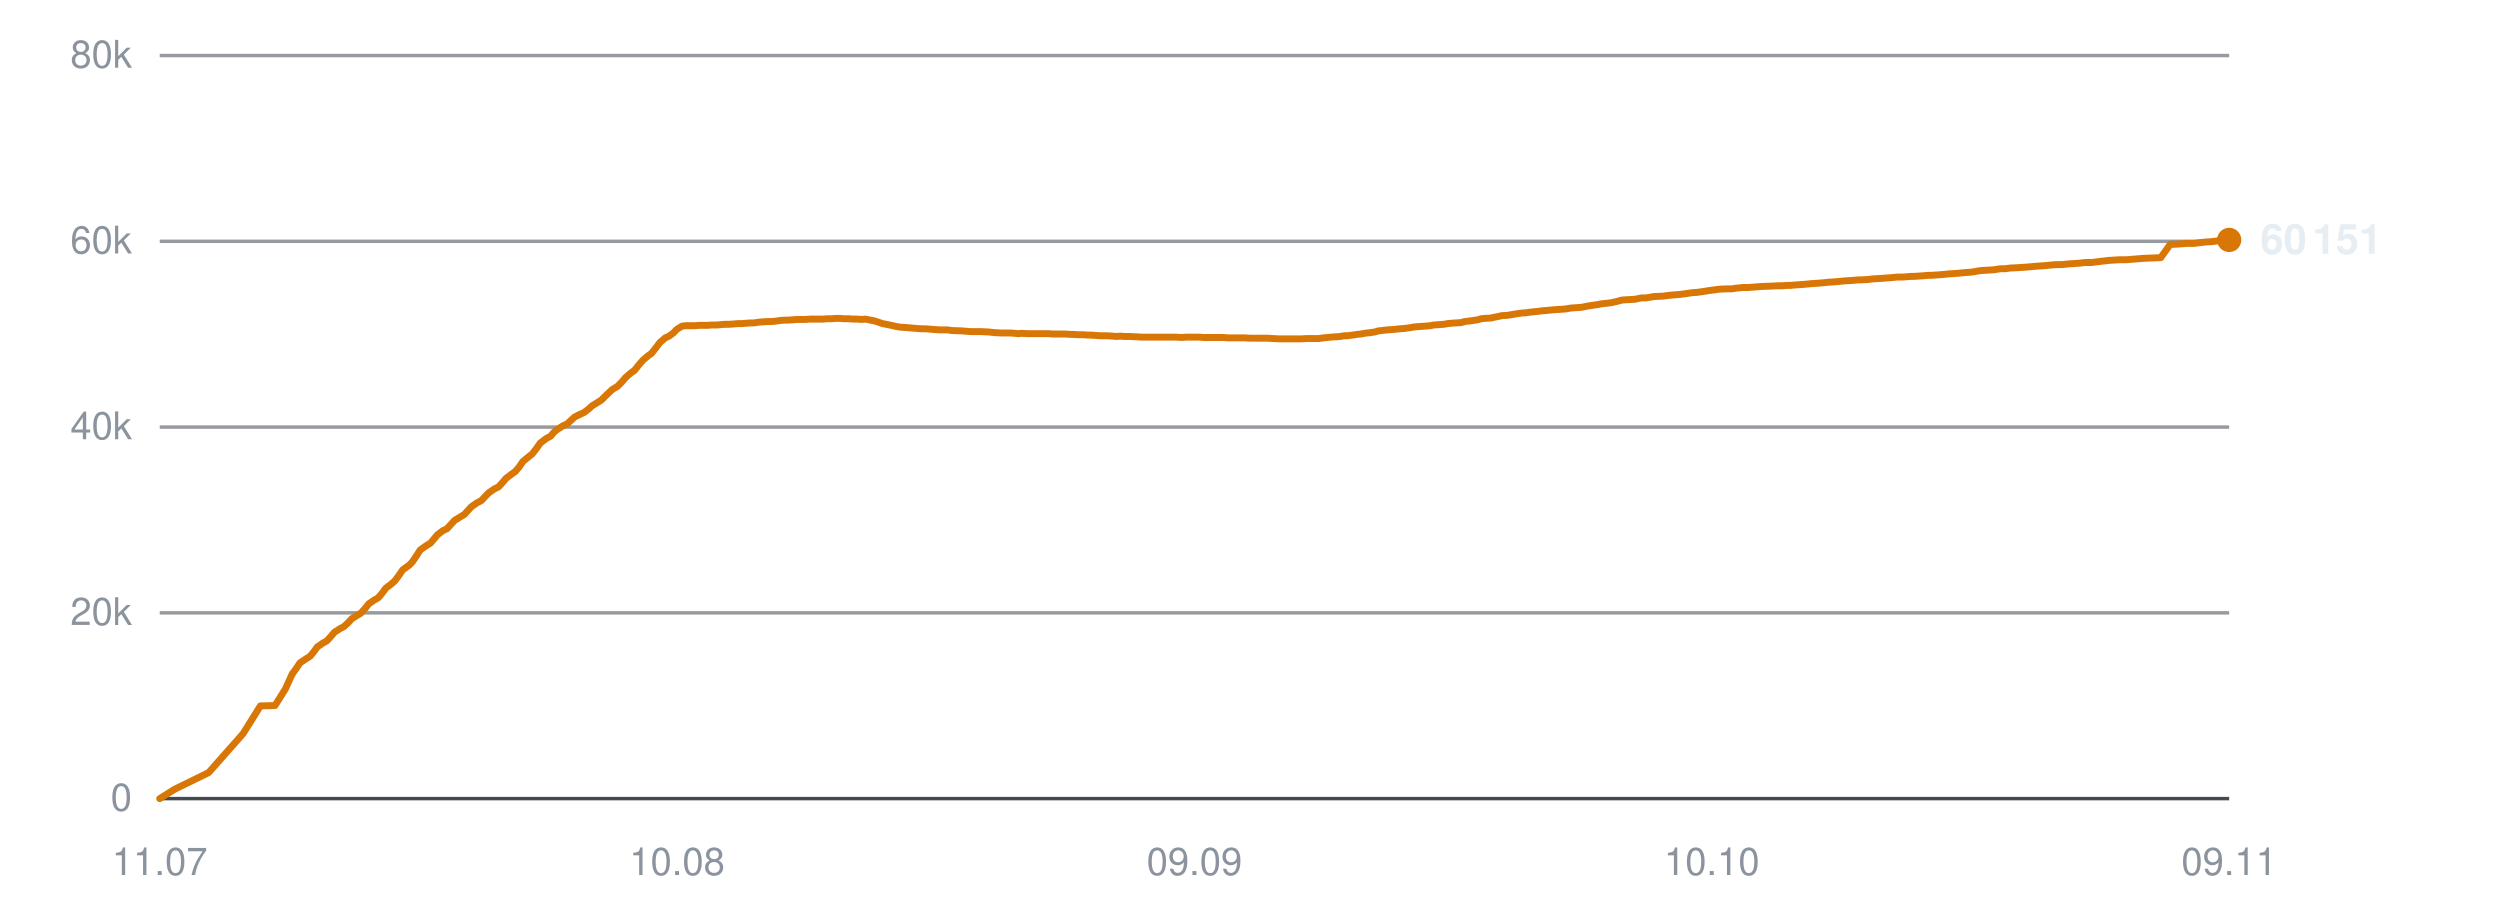
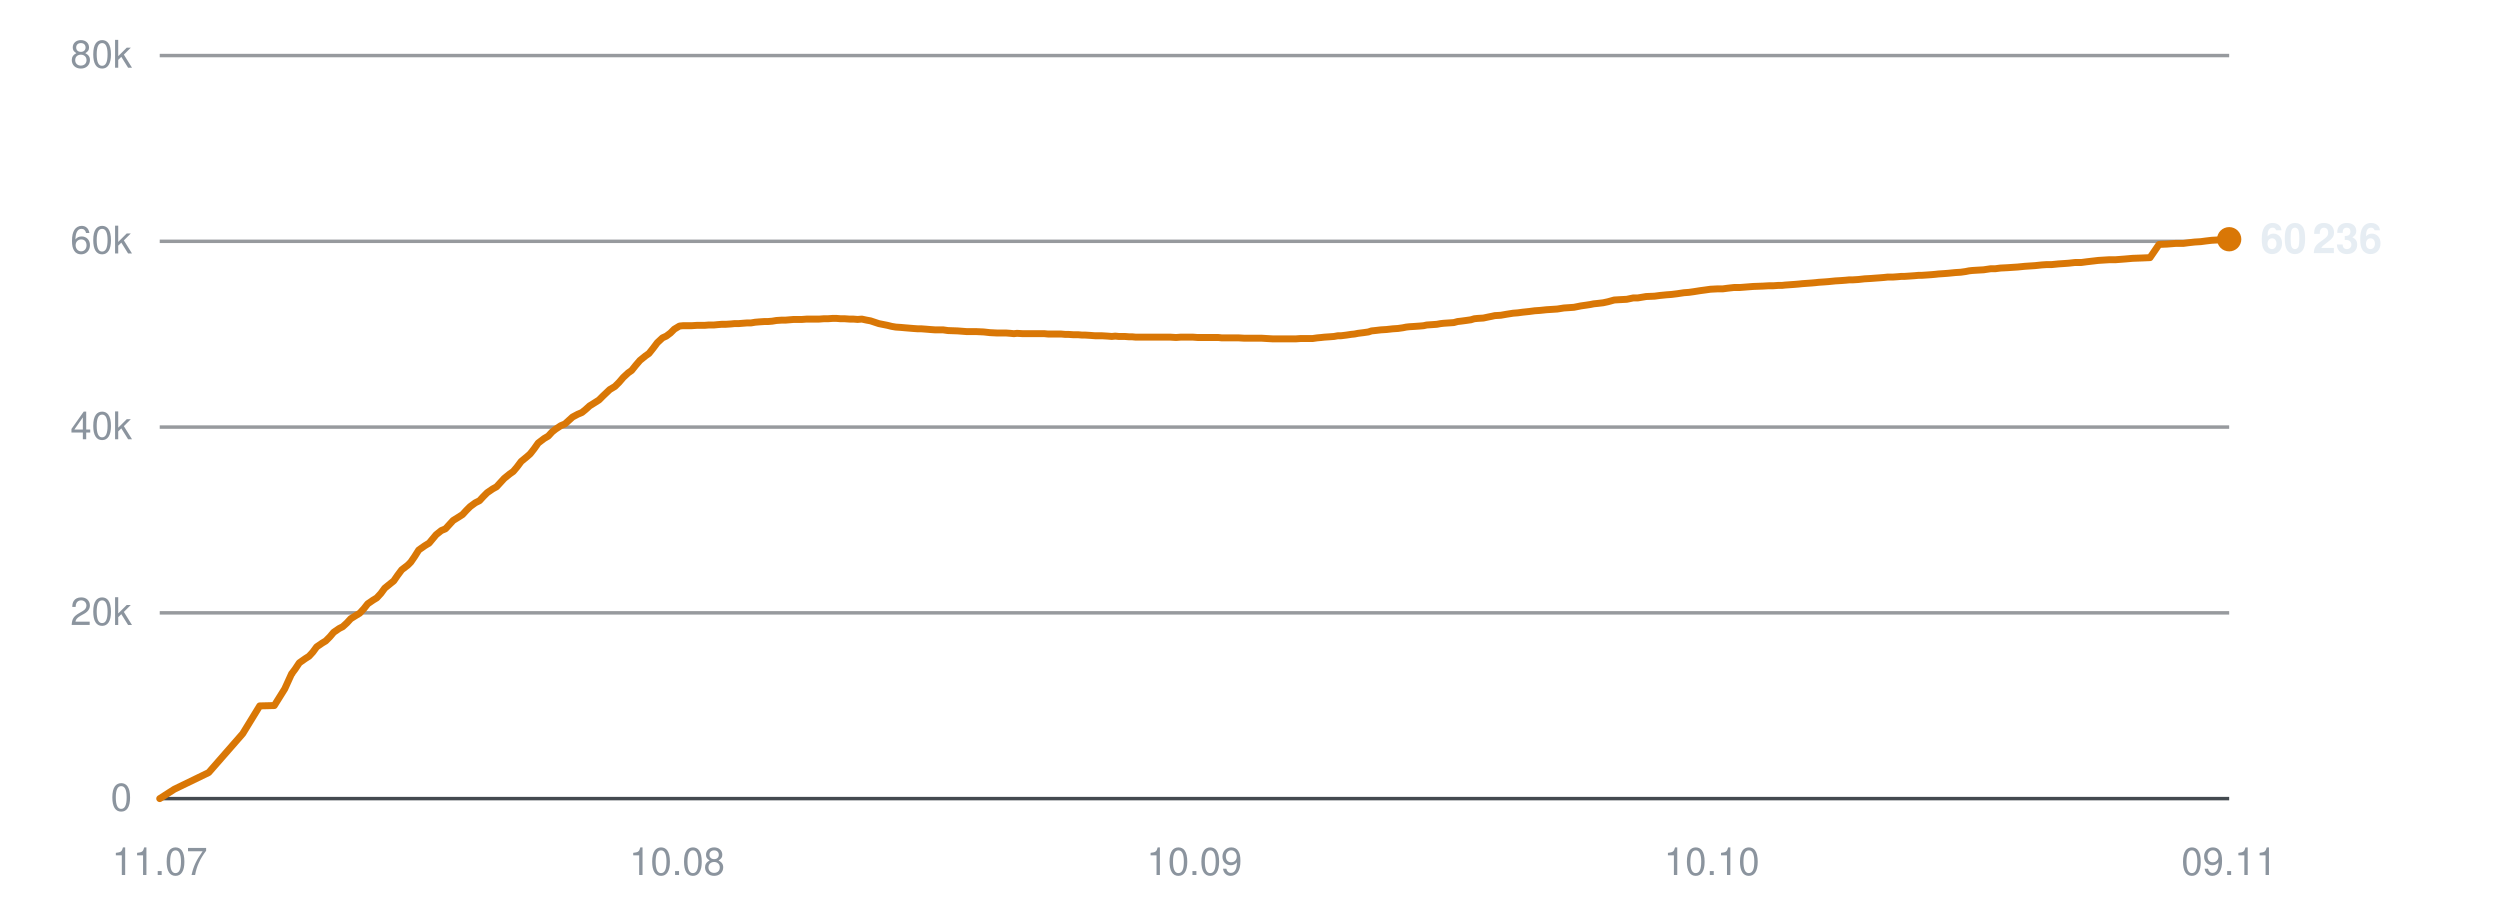
<svg xmlns="http://www.w3.org/2000/svg" viewBox="0 0 720 260" width="720" height="260" role="img" aria-label="Subscribers over time">
  <line x1="46" y1="230.0" x2="642" y2="230.0" stroke="#30363d" stroke-width="1" opacity="0.9" />
  <text x="38" y="233.5" text-anchor="end" font-family="-apple-system,BlinkMacSystemFont,'Segoe UI',Helvetica,Arial,sans-serif" font-size="11" fill="#8b949e">0</text>
  <line x1="46" y1="176.5" x2="642" y2="176.5" stroke="#30363d" stroke-width="1" opacity="0.5" />
  <text x="38" y="180.0" text-anchor="end" font-family="-apple-system,BlinkMacSystemFont,'Segoe UI',Helvetica,Arial,sans-serif" font-size="11" fill="#8b949e">20k</text>
  <line x1="46" y1="123.0" x2="642" y2="123.0" stroke="#30363d" stroke-width="1" opacity="0.5" />
  <text x="38" y="126.5" text-anchor="end" font-family="-apple-system,BlinkMacSystemFont,'Segoe UI',Helvetica,Arial,sans-serif" font-size="11" fill="#8b949e">40k</text>
  <line x1="46" y1="69.5" x2="642" y2="69.5" stroke="#30363d" stroke-width="1" opacity="0.5" />
  <text x="38" y="73.0" text-anchor="end" font-family="-apple-system,BlinkMacSystemFont,'Segoe UI',Helvetica,Arial,sans-serif" font-size="11" fill="#8b949e">60k</text>
  <line x1="46" y1="16.0" x2="642" y2="16.0" stroke="#30363d" stroke-width="1" opacity="0.5" />
  <text x="38" y="19.5" text-anchor="end" font-family="-apple-system,BlinkMacSystemFont,'Segoe UI',Helvetica,Arial,sans-serif" font-size="11" fill="#8b949e">80k</text>
  <text x="46.0" y="252" text-anchor="middle" font-family="-apple-system,BlinkMacSystemFont,'Segoe UI',Helvetica,Arial,sans-serif" font-size="11" fill="#8b949e">11.07</text>
  <text x="195.0" y="252" text-anchor="middle" font-family="-apple-system,BlinkMacSystemFont,'Segoe UI',Helvetica,Arial,sans-serif" font-size="11" fill="#8b949e">10.08</text>
-   <text x="344.0" y="252" text-anchor="middle" font-family="-apple-system,BlinkMacSystemFont,'Segoe UI',Helvetica,Arial,sans-serif" font-size="11" fill="#8b949e">09.09</text>
+   <text x="344.0" y="252" text-anchor="middle" font-family="-apple-system,BlinkMacSystemFont,'Segoe UI',Helvetica,Arial,sans-serif" font-size="11" fill="#8b949e">10.09</text>
  <text x="493.0" y="252" text-anchor="middle" font-family="-apple-system,BlinkMacSystemFont,'Segoe UI',Helvetica,Arial,sans-serif" font-size="11" fill="#8b949e">10.10</text>
  <text x="642.0" y="252" text-anchor="middle" font-family="-apple-system,BlinkMacSystemFont,'Segoe UI',Helvetica,Arial,sans-serif" font-size="11" fill="#8b949e">09.11</text>
-   <polyline points="46.0,230.0 50.3,227.3 60.1,222.5 70.0,211.3 75.0,203.3 79.2,203.2 82.2,198.4 84.2,194.0 84.3,194.0 84.3,193.9 85.2,192.7 86.4,190.9 88.2,189.7 89.3,189.0 90.3,187.8 91.4,186.3 93.0,185.2 94.1,184.6 95.2,183.4 96.3,182.1 98.0,181.0 99.0,180.5 100.2,179.4 101.3,178.2 102.9,177.2 103.9,176.6 105.1,175.3 106.2,173.9 107.8,172.8 108.9,172.2 110.0,170.9 111.1,169.4 112.8,168.1 113.7,167.3 114.9,165.7 116.0,164.1 117.8,162.8 118.7,161.9 119.8,160.3 121.0,158.4 122.7,157.2 124.0,156.4 125.0,155.2 126.0,154.0 127.6,152.8 128.7,152.3 129.8,151.1 130.9,149.9 132.5,148.9 133.7,148.2 134.8,147.0 135.8,145.9 137.4,144.8 138.6,144.2 139.7,143.0 140.8,141.9 142.4,140.8 143.6,140.2 144.7,139.0 145.7,137.8 147.4,136.5 148.4,135.8 149.5,134.5 150.6,132.9 152.3,131.5 153.3,130.7 154.4,129.3 155.6,127.6 157.3,126.3 158.6,125.6 159.6,124.4 160.6,123.6 162.2,122.6 163.3,122.1 164.4,121.1 165.5,120.1 167.1,119.3 168.2,118.8 169.4,117.9 170.5,116.9 172.1,115.9 173.2,115.2 174.3,114.1 176.3,112.2 177.8,111.3 179.0,110.1 180.2,108.7 181.7,107.4 182.7,106.7 183.9,105.2 185.1,103.8 186.6,102.5 187.6,101.8 188.8,100.3 190.0,98.7 191.6,97.3 192.7,96.8 193.9,95.9 195.0,94.8 196.5,93.9 197.6,93.8 198.8,93.8 200.0,93.8 201.5,93.7 202.6,93.7 203.8,93.7 204.9,93.6 206.5,93.6 207.5,93.5 208.7,93.4 209.9,93.4 211.4,93.3 212.4,93.2 213.6,93.2 214.8,93.1 216.1,93.0 217.2,93.0 218.4,92.8 219.6,92.7 221.1,92.6 222.1,92.6 223.4,92.5 224.6,92.3 226.0,92.2 227.1,92.2 228.3,92.1 229.5,92.0 231.0,92.0 232.0,92.0 233.3,91.9 234.5,91.9 235.9,91.9 237.0,91.9 238.2,91.8 239.4,91.8 240.8,91.7 241.9,91.7 243.2,91.8 244.4,91.8 245.8,91.9 246.9,91.9 248.1,92.0 249.3,91.9 250.7,92.2 251.8,92.4 253.0,92.8 254.2,93.2 255.7,93.5 256.7,93.7 258.0,94.0 259.1,94.2 260.6,94.3 261.8,94.4 262.9,94.5 264.1,94.6 265.5,94.7 266.6,94.7 267.9,94.8 269.1,94.9 270.5,95.0 271.6,95.0 272.8,95.0 274.2,95.2 277.1,95.3 279.6,95.5 282.3,95.5 284.6,95.6 286.4,95.8 288.4,95.9 289.2,95.9 291.0,95.9 292.3,96.0 293.3,96.1 294.2,96.0 296.0,96.1 297.7,96.1 299.5,96.1 300.8,96.1 302.1,96.1 303.2,96.2 304.1,96.2 305.6,96.2 307.0,96.2 308.1,96.3 309.0,96.3 310.6,96.4 312.0,96.4 313.0,96.5 314.0,96.5 315.5,96.6 316.9,96.7 317.9,96.7 318.8,96.7 320.4,96.8 321.7,96.9 322.6,96.8 323.7,96.9 325.4,96.9 326.7,97.0 327.6,97.0 328.6,97.1 330.4,97.1 332.0,97.1 333.8,97.1 335.3,97.1 336.7,97.1 337.8,97.1 338.7,97.1 340.2,97.2 341.6,97.1 342.7,97.1 343.6,97.1 345.2,97.1 346.6,97.2 347.6,97.2 348.5,97.2 350.1,97.2 351.5,97.2 352.5,97.2 353.5,97.3 355.0,97.3 356.3,97.3 357.3,97.3 358.3,97.3 360.0,97.4 361.5,97.4 362.4,97.4 363.3,97.4 365.0,97.4 366.6,97.5 368.5,97.6 369.9,97.6 371.3,97.6 372.4,97.6 373.3,97.6 374.8,97.6 376.2,97.5 377.4,97.5 378.2,97.5 379.8,97.5 381.2,97.3 382.3,97.2 383.2,97.1 384.7,97.0 386.1,96.9 387.1,96.7 388.0,96.7 389.6,96.5 390.9,96.3 391.9,96.2 392.9,96.0 394.6,95.8 396.0,95.6 396.9,95.3 397.9,95.2 399.6,95.0 401.2,94.9 403.1,94.7 404.5,94.6 405.9,94.4 407.0,94.2 407.9,94.1 409.4,94.0 410.8,93.9 411.9,93.8 412.9,93.6 414.4,93.5 415.8,93.4 416.9,93.2 417.8,93.1 419.3,93.0 420.8,92.9 421.9,92.6 422.8,92.5 424.3,92.3 425.6,92.1 426.6,91.8 427.6,91.7 429.3,91.6 430.7,91.3 431.7,91.1 432.6,90.9 434.3,90.8 436.0,90.5 437.9,90.2 439.3,90.1 440.7,89.9 442.7,89.7 444.2,89.5 445.6,89.4 447.6,89.2 449.2,89.1 450.7,89.0 452.6,88.7 454.1,88.6 455.5,88.5 457.5,88.1 458.9,87.9 460.2,87.7 461.2,87.5 462.2,87.4 464.0,87.2 465.3,86.9 467.2,86.4 468.9,86.3 470.8,86.2 472.7,85.8 474.0,85.8 476.4,85.4 478.8,85.3 480.4,85.1 482.3,84.9 483.8,84.8 485.3,84.6 487.3,84.3 488.8,84.2 490.2,84.0 492.1,83.7 493.6,83.5 495.0,83.3 496.9,83.2 498.6,83.2 500.0,83.0 501.9,82.8 503.5,82.8 507.4,82.5 510.2,82.4 511.9,82.3 513.2,82.3 514.6,82.2 515.7,82.2 516.6,82.1 518.1,82.0 519.5,81.9 520.6,81.8 521.5,81.7 523.0,81.6 524.4,81.5 525.5,81.4 526.4,81.3 527.9,81.2 529.2,81.1 530.2,81.0 531.2,80.9 532.9,80.8 534.2,80.7 535.2,80.6 536.2,80.6 537.9,80.5 539.6,80.3 541.5,80.2 542.8,80.1 544.2,80.0 545.4,79.9 546.3,79.8 547.8,79.8 549.2,79.7 550.3,79.6 551.2,79.6 552.7,79.5 554.2,79.4 555.2,79.3 556.1,79.3 557.6,79.2 559.0,79.1 560.2,79.0 561.0,78.9 562.5,78.8 563.9,78.7 564.9,78.6 565.9,78.5 567.5,78.4 568.9,78.2 569.9,78.0 570.8,77.9 572.5,77.8 574.2,77.7 576.1,77.4 577.5,77.4 578.9,77.2 581.0,77.1 582.5,77.0 584.0,76.9 586.0,76.7 587.5,76.6 589.0,76.5 591.0,76.3 592.4,76.2 593.9,76.2 595.8,76.0 597.4,75.9 598.8,75.8 600.6,75.6 602.4,75.6 603.9,75.4 605.6,75.2 607.3,75.0 610.5,74.8 612.4,74.8 615.0,74.6 617.3,74.4 620.0,74.3 622.3,74.2 625.0,70.4 627.2,70.3 629.8,70.1 632.0,70.1 633.4,69.9 635.2,69.7 636.9,69.6 638.5,69.4 640.2,69.2 642.0,69.1" fill="none" stroke="#d97706" stroke-width="2" stroke-linejoin="round" stroke-linecap="round" />
-   <circle cx="642.0" cy="69.1" r="3.5" fill="#d97706" />
-   <text x="651.0" y="73.1" font-family="-apple-system,BlinkMacSystemFont,'Segoe UI',Helvetica,Arial,sans-serif" font-size="12" font-weight="600" fill="#e6edf3">60 151</text>
+   <polyline points="46.0,230.0 50.2,227.3 60.1,222.5 69.9,211.3 74.8,203.3 79.0,203.2 82.0,198.4 84.0,194.0 84.1,194.0 84.1,193.9 85.0,192.7 86.2,190.9 87.9,189.7 89.0,189.0 90.1,187.8 91.2,186.3 92.8,185.2 93.8,184.6 95.0,183.4 96.1,182.1 97.7,181.0 98.7,180.5 99.9,179.4 101.0,178.2 102.6,177.2 103.6,176.6 104.8,175.3 105.9,173.9 107.5,172.8 108.5,172.2 109.7,170.9 110.8,169.4 112.4,168.1 113.4,167.3 114.5,165.7 115.7,164.1 117.4,162.8 118.3,161.9 119.4,160.3 120.6,158.4 122.3,157.2 123.6,156.4 124.6,155.2 125.6,154.0 127.1,152.8 128.3,152.3 129.4,151.1 130.5,149.9 132.1,148.9 133.2,148.2 134.3,147.0 135.4,145.9 136.9,144.8 138.1,144.2 139.2,143.0 140.3,141.9 141.9,140.8 143.0,140.2 144.1,139.0 145.2,137.8 146.8,136.5 147.8,135.8 148.9,134.5 150.1,132.9 151.8,131.5 152.7,130.7 153.8,129.3 155.0,127.6 156.7,126.3 157.9,125.6 159.0,124.4 160.0,123.6 161.5,122.6 162.7,122.1 163.8,121.1 164.9,120.1 166.4,119.3 167.6,118.8 168.7,117.9 169.8,116.9 171.4,115.9 172.5,115.2 173.6,114.1 175.6,112.2 177.1,111.3 178.3,110.1 179.5,108.7 180.9,107.4 181.9,106.7 183.1,105.2 184.3,103.8 185.9,102.5 186.9,101.8 188.1,100.3 189.3,98.7 190.8,97.3 191.9,96.8 193.1,95.9 194.2,94.8 195.7,93.9 196.7,93.8 198.0,93.8 199.2,93.8 200.7,93.7 201.7,93.7 202.9,93.7 204.1,93.6 205.6,93.6 206.6,93.5 207.8,93.4 209.0,93.4 210.5,93.3 211.5,93.2 212.7,93.2 213.9,93.1 215.2,93.0 216.3,93.0 217.5,92.8 218.7,92.7 220.2,92.6 221.2,92.6 222.4,92.5 223.6,92.3 225.1,92.2 226.2,92.2 227.4,92.1 228.6,92.0 230.0,92.0 231.0,92.0 232.3,91.9 233.5,91.9 234.9,91.9 235.9,91.9 237.2,91.8 238.4,91.8 239.8,91.7 240.9,91.7 242.1,91.8 243.3,91.8 244.7,91.9 245.8,91.9 247.0,92.0 248.2,91.9 249.6,92.2 250.7,92.4 251.9,92.8 253.1,93.2 254.6,93.5 255.6,93.7 256.8,94.0 258.0,94.2 259.5,94.3 260.6,94.4 261.8,94.5 263.0,94.6 264.4,94.7 265.4,94.7 266.7,94.8 267.9,94.9 269.3,95.0 270.4,95.0 271.6,95.0 273.0,95.2 275.8,95.3 278.4,95.5 281.1,95.5 283.3,95.6 285.1,95.8 287.1,95.9 287.9,95.9 289.7,95.9 291.0,96.0 292.0,96.1 292.9,96.0 294.6,96.1 296.3,96.1 298.1,96.1 299.4,96.1 300.8,96.1 301.8,96.2 302.7,96.2 304.2,96.2 305.6,96.2 306.7,96.3 307.6,96.3 309.1,96.4 310.5,96.4 311.6,96.5 312.5,96.5 314.1,96.6 315.4,96.7 316.5,96.7 317.4,96.7 319.0,96.8 320.2,96.9 321.2,96.8 322.2,96.9 323.9,96.9 325.2,97.0 326.1,97.0 327.1,97.1 328.8,97.1 330.4,97.1 332.3,97.1 333.7,97.1 335.1,97.1 336.2,97.1 337.1,97.1 338.7,97.2 340.0,97.1 341.1,97.1 342.0,97.1 343.6,97.1 344.9,97.2 346.0,97.2 346.9,97.2 348.5,97.2 349.9,97.2 350.9,97.2 351.8,97.3 353.4,97.3 354.6,97.3 355.6,97.3 356.6,97.3 358.3,97.4 359.8,97.4 360.7,97.4 361.6,97.4 363.3,97.4 364.9,97.5 366.7,97.6 368.2,97.6 369.6,97.6 370.7,97.6 371.5,97.6 373.1,97.6 374.5,97.5 375.6,97.5 376.4,97.5 378.0,97.5 379.4,97.3 380.5,97.2 381.4,97.1 382.9,97.0 384.2,96.9 385.3,96.7 386.2,96.7 387.8,96.5 389.1,96.3 390.1,96.2 391.1,96.0 392.7,95.8 394.1,95.6 395.0,95.3 396.0,95.2 397.7,95.0 399.3,94.9 401.1,94.7 402.6,94.6 404.0,94.4 405.0,94.2 405.9,94.1 407.5,94.0 408.9,93.9 410.0,93.8 410.9,93.6 412.4,93.5 413.8,93.4 414.9,93.2 415.8,93.1 417.3,93.0 418.7,92.9 419.8,92.6 420.7,92.5 422.2,92.3 423.6,92.1 424.6,91.8 425.6,91.7 427.2,91.6 428.6,91.3 429.6,91.1 430.5,90.9 432.2,90.8 433.9,90.5 435.8,90.2 437.1,90.1 438.6,89.9 440.5,89.7 442.0,89.5 443.5,89.4 445.4,89.2 447.0,89.1 448.5,89.0 450.4,88.7 451.9,88.6 453.3,88.5 455.3,88.1 456.7,87.9 458.0,87.7 459.0,87.5 460.0,87.4 461.7,87.2 463.1,86.9 464.9,86.4 466.6,86.3 468.5,86.2 470.4,85.8 471.7,85.8 474.1,85.4 476.5,85.3 478.0,85.1 480.0,84.9 481.4,84.8 483.0,84.6 485.0,84.3 486.4,84.2 487.8,84.0 489.7,83.7 491.2,83.5 492.6,83.3 494.5,83.2 496.1,83.2 497.6,83.0 499.4,82.8 501.1,82.8 504.9,82.5 507.7,82.4 509.4,82.3 510.7,82.3 512.1,82.2 513.2,82.2 514.1,82.1 515.5,82.0 516.9,81.9 518.1,81.8 519.0,81.7 520.4,81.6 521.8,81.5 522.9,81.4 523.8,81.3 525.3,81.2 526.6,81.1 527.6,81.0 528.6,80.9 530.3,80.8 531.6,80.7 532.6,80.6 533.6,80.6 535.2,80.5 537.0,80.3 538.8,80.2 540.1,80.1 541.5,80.0 542.7,79.9 543.6,79.8 545.1,79.8 546.5,79.7 547.6,79.6 548.5,79.6 550.0,79.5 551.4,79.4 552.5,79.3 553.4,79.3 554.9,79.2 556.3,79.1 557.4,79.0 558.3,78.9 559.8,78.8 561.1,78.7 562.1,78.6 563.1,78.5 564.7,78.4 566.1,78.2 567.1,78.0 568.0,77.9 569.6,77.8 571.3,77.7 573.3,77.4 574.6,77.4 576.1,77.2 578.1,77.1 579.6,77.0 581.1,76.9 583.1,76.7 584.6,76.6 586.1,76.5 588.0,76.3 589.5,76.2 590.9,76.2 592.9,76.0 594.4,75.9 595.8,75.8 597.6,75.6 599.4,75.6 600.9,75.4 602.6,75.2 604.3,75.0 607.5,74.8 609.3,74.8 611.9,74.6 614.2,74.4 616.9,74.3 619.2,74.2 621.8,70.4 624.1,70.3 626.6,70.1 628.8,70.1 630.3,69.9 632.1,69.7 633.8,69.6 635.3,69.4 637.0,69.2 638.8,69.1 642.0,68.9" fill="none" stroke="#d97706" stroke-width="2" stroke-linejoin="round" stroke-linecap="round" />
+   <circle cx="642.0" cy="68.9" r="3.5" fill="#d97706" />
+   <text x="651.0" y="72.9" font-family="-apple-system,BlinkMacSystemFont,'Segoe UI',Helvetica,Arial,sans-serif" font-size="12" font-weight="600" fill="#e6edf3">60 236</text>
</svg>
